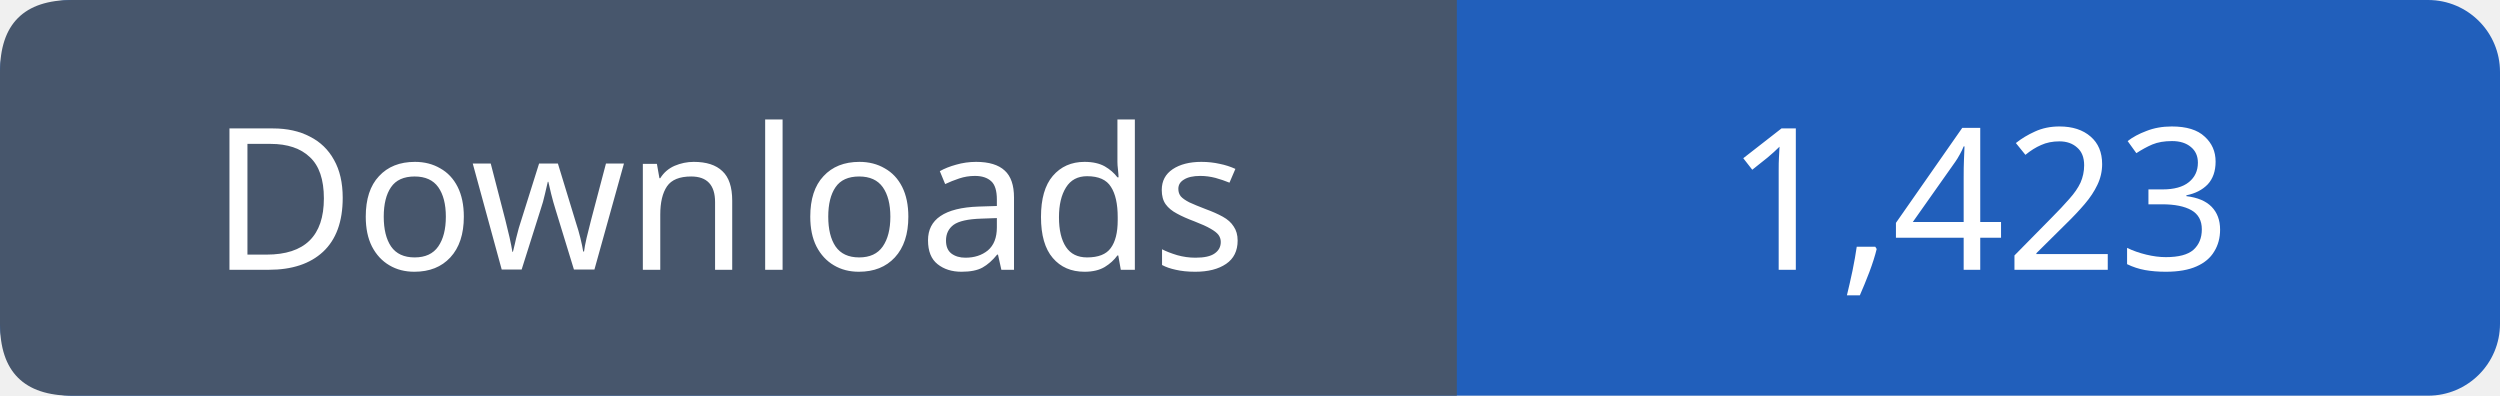
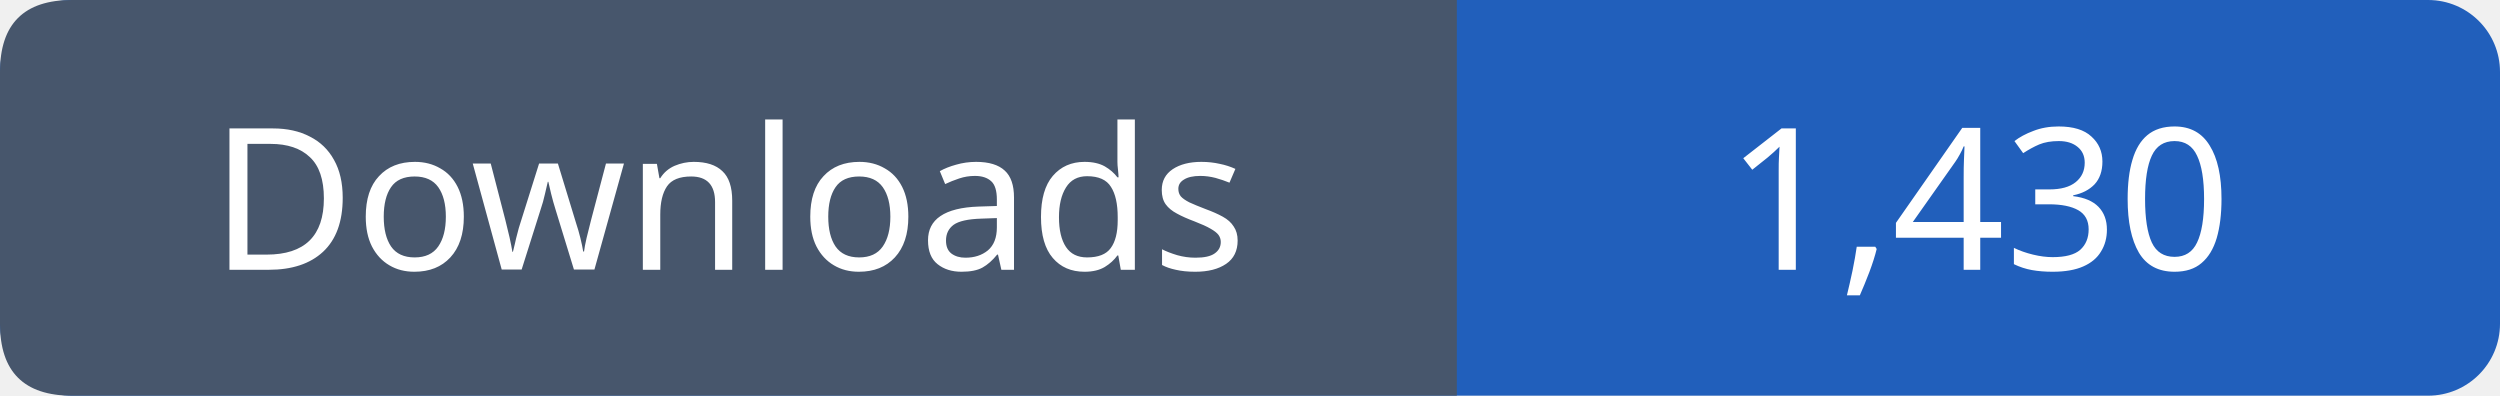
- <svg xmlns="http://www.w3.org/2000/svg" width="139" height="22" viewBox="0 0 139 22" role="img" aria-label="Downloads: 1,423">
+ <svg xmlns="http://www.w3.org/2000/svg" width="139" height="22" viewBox="0 0 139 22" role="img" aria-label="Downloads: 1,430">
  <rect width="139" height="22" rx="4" fill="#215fbb" />
  <path fill="#47566c" d="M4 0h77v22H4q-4 0-4-4V4q0-4 4-4" />
  <g font-family="Verdana,sans-serif" font-size="11" fill="white" text-anchor="middle">
    <text x="40.5" y="15">Downloads</text>
-     <text x="110.0" y="15">1,423</text>
+     <text x="110.0" y="15">1,430</text>
  </g>
</svg>
